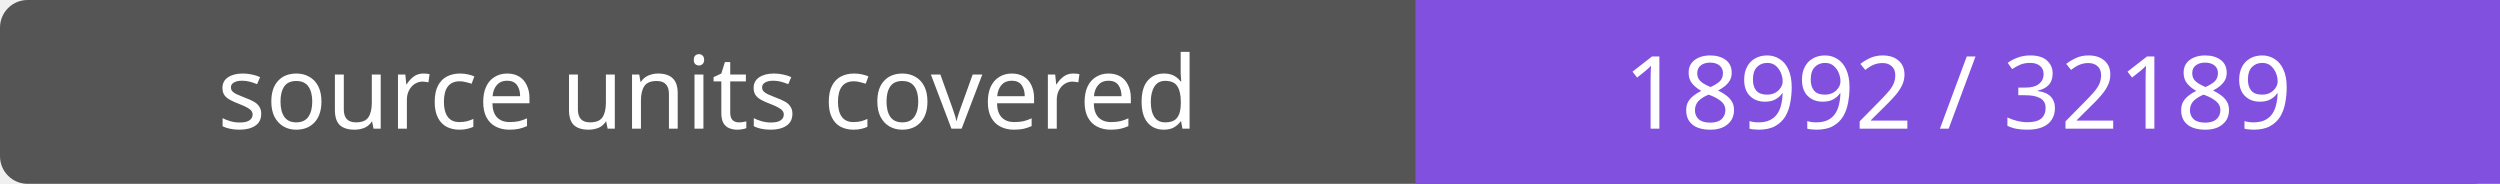
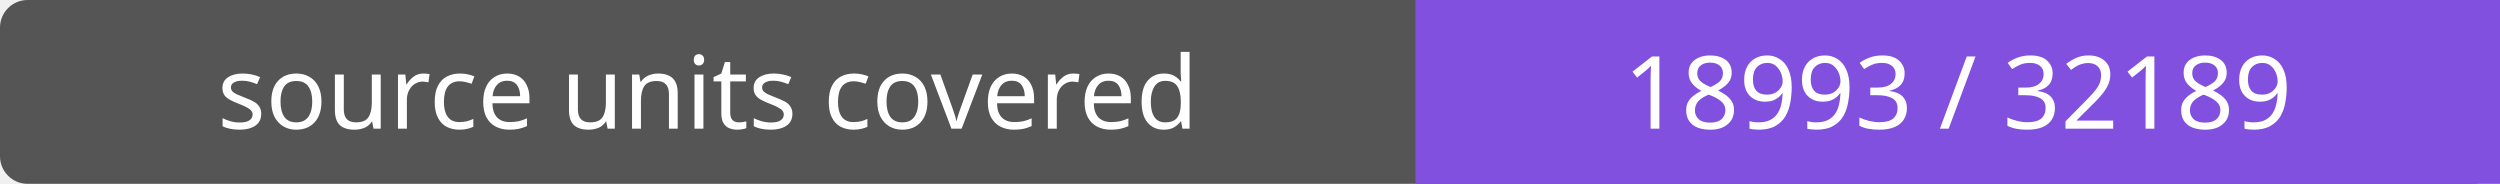
- <svg xmlns="http://www.w3.org/2000/svg" width="272" height="20" role="img" aria-label="source units covered: 18992 / 32189">
+ <svg xmlns="http://www.w3.org/2000/svg" width="272" height="20" role="img" aria-label="source units covered: 18993 / 32189">
  <rect width="272" height="20" rx="3" fill="#555" />
  <path fill="#8250df" d="M154 0h118v20H154z" />
  <g fill="#fff" text-anchor="middle" font-family="Verdana,sans-serif" font-size="11">
    <text x="77.0" y="14">source units covered</text>
-     <text x="213.0" y="14">18992 / 32189</text>
+     <text x="213.0" y="14">18993 / 32189</text>
  </g>
</svg>
